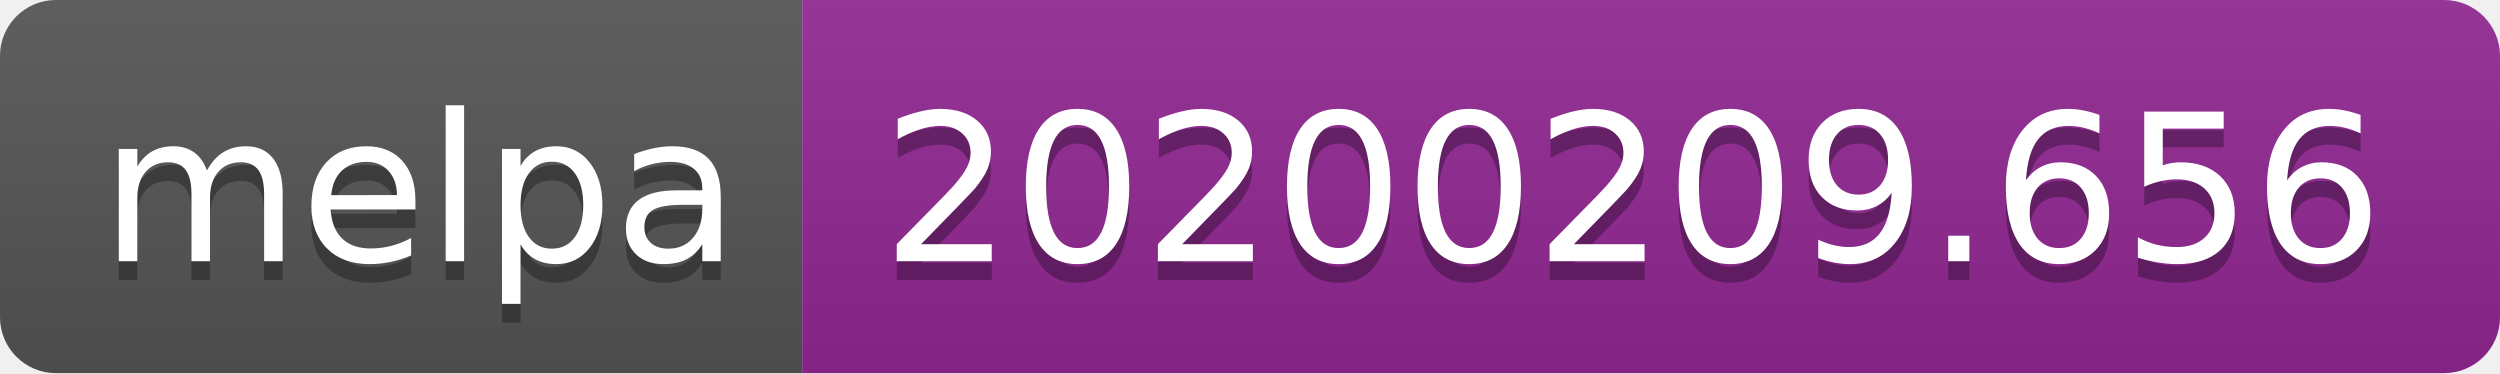
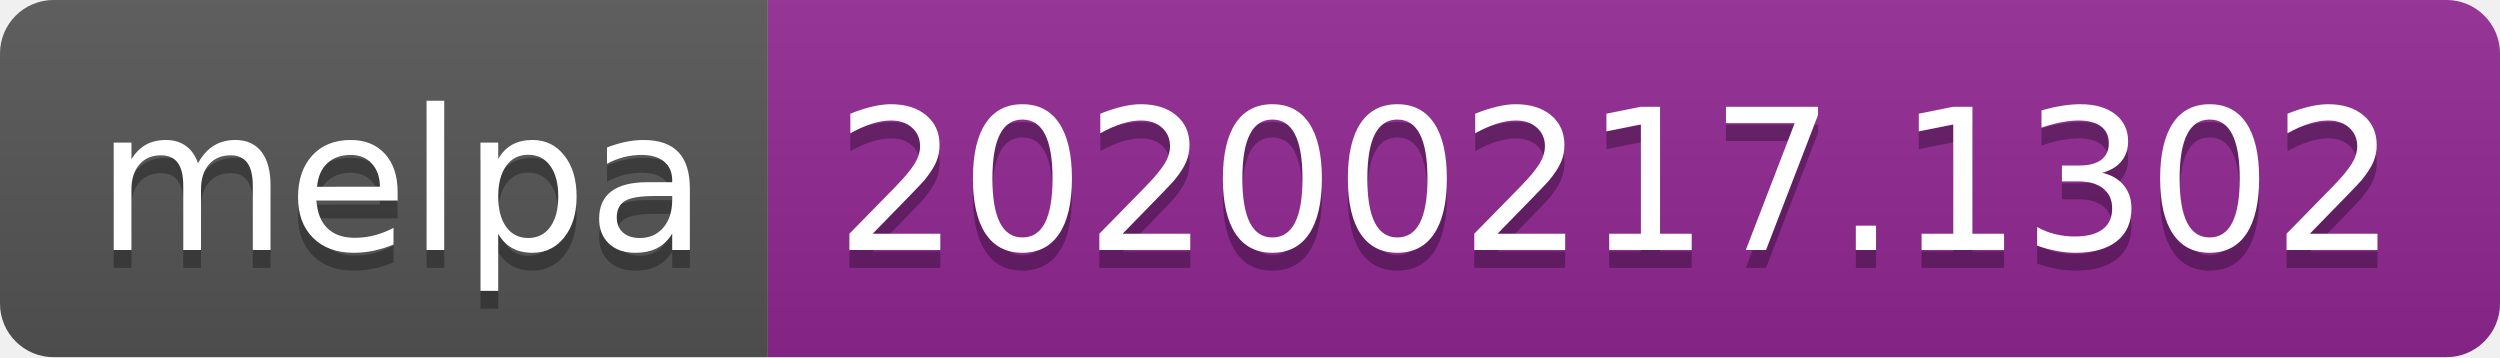
- <svg xmlns="http://www.w3.org/2000/svg" width="134" height="20">
+ <svg xmlns="http://www.w3.org/2000/svg" width="140" height="20">
  <linearGradient id="b" x2="0" y2="100%">
    <stop offset="0" stop-color="#bbb" stop-opacity=".1" />
    <stop offset="1" stop-opacity=".1" />
  </linearGradient>
  <clipPath id="a">
-     <rect width="134" height="20" rx="3" fill="#fff" />
+     <rect width="140" height="20" rx="3" fill="#fff" />
  </clipPath>
  <g clip-path="url(#a)">
    <path fill="#555" d="M0 0h43v20H0z" />
-     <path fill="#922793" d="M43 0h91v20H43z" />
-     <path fill="url(#b)" d="M0 0h134v20H0z" />
+     <path fill="#922793" d="M43 0h97v20H43z" />
+     <path fill="url(#b)" d="M0 0h140v20H0z" />
  </g>
  <g fill="#fff" text-anchor="middle" font-family="DejaVu Sans,Verdana,Geneva,sans-serif" font-size="110">
    <text x="225" y="150" fill="#010101" fill-opacity=".3" transform="scale(.1)" textLength="330">melpa</text>
    <text x="225" y="140" transform="scale(.1)" textLength="330">melpa</text>
-     <text x="875" y="150" fill="#010101" fill-opacity=".3" transform="scale(.1)" textLength="810">20200209.656</text>
-     <text x="875" y="140" transform="scale(.1)" textLength="810">20200209.656</text>
+     <text x="905" y="150" fill="#010101" fill-opacity=".3" transform="scale(.1)" textLength="870">20200217.1302</text>
+     <text x="905" y="140" transform="scale(.1)" textLength="870">20200217.1302</text>
  </g>
</svg>
